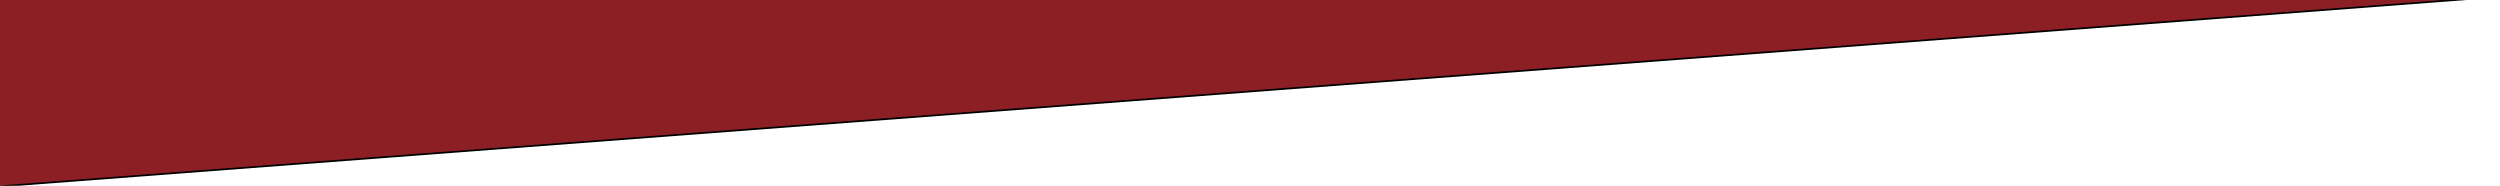
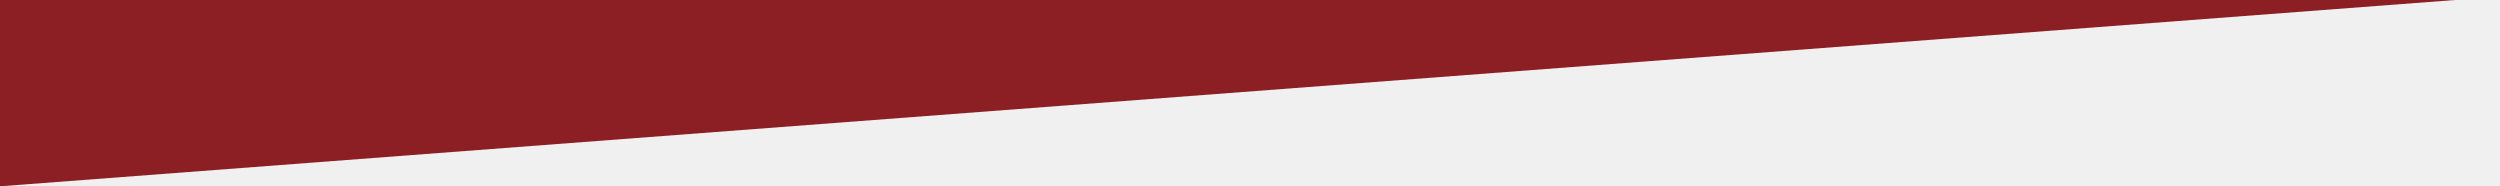
<svg xmlns="http://www.w3.org/2000/svg" width="1440" height="107" viewBox="0 0 1440 107" fill="none">
-   <g clip-path="url(#clip0_2_2)">
-     <rect width="1440" height="107" fill="white" />
-     <path d="M1440.5 -2H-2.5V107.5L1440.5 -2Z" fill="#8C1F23" stroke="black" />
-   </g>
-   <defs>
-     <clipPath id="clip0_2_2">
-       <rect width="1440" height="107" fill="white" />
-     </clipPath>
-   </defs>
+   <path d="M1440.5 -2H-2.5V107.5L1440.5 -2Z" fill="#8C1F23" />
</svg>
